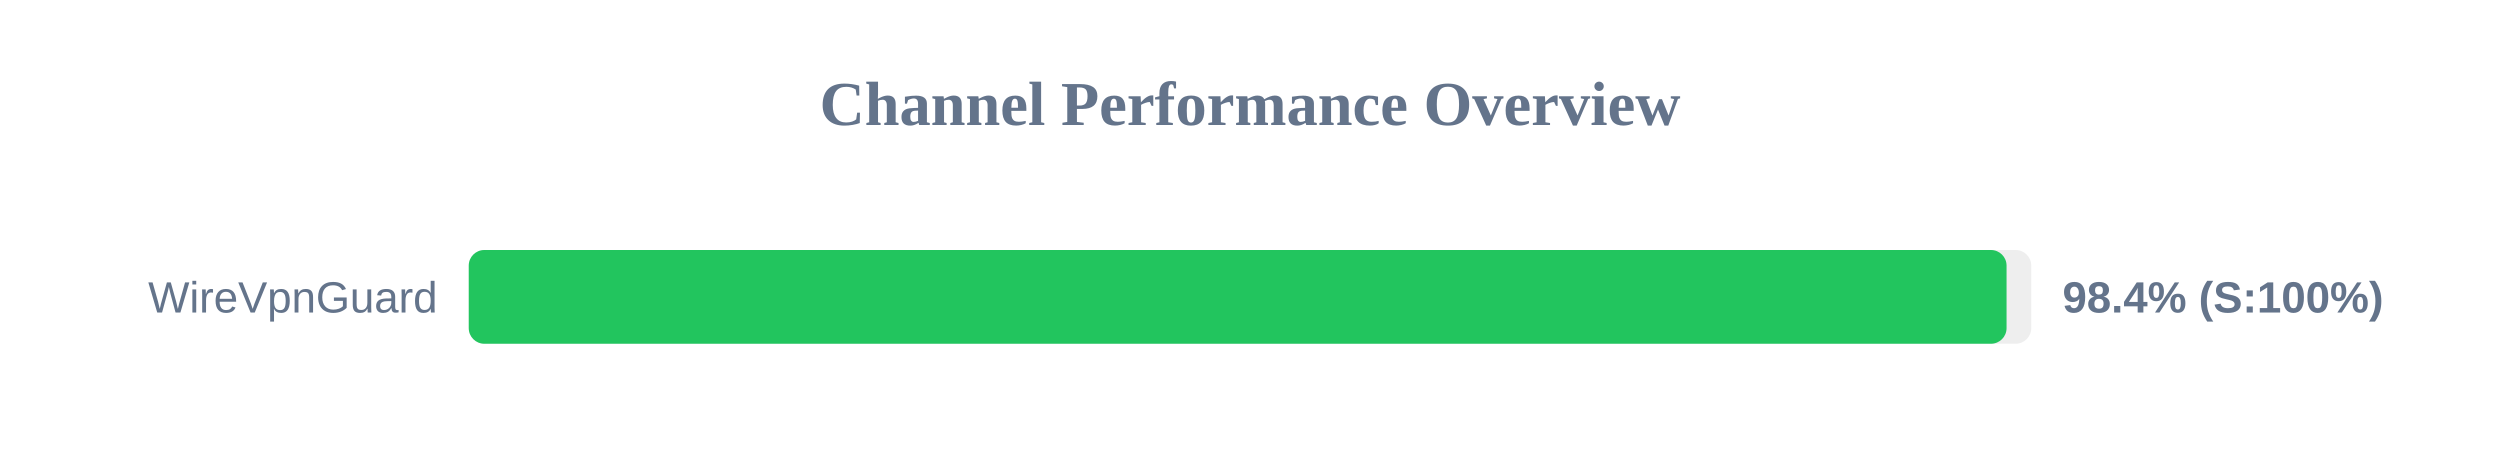
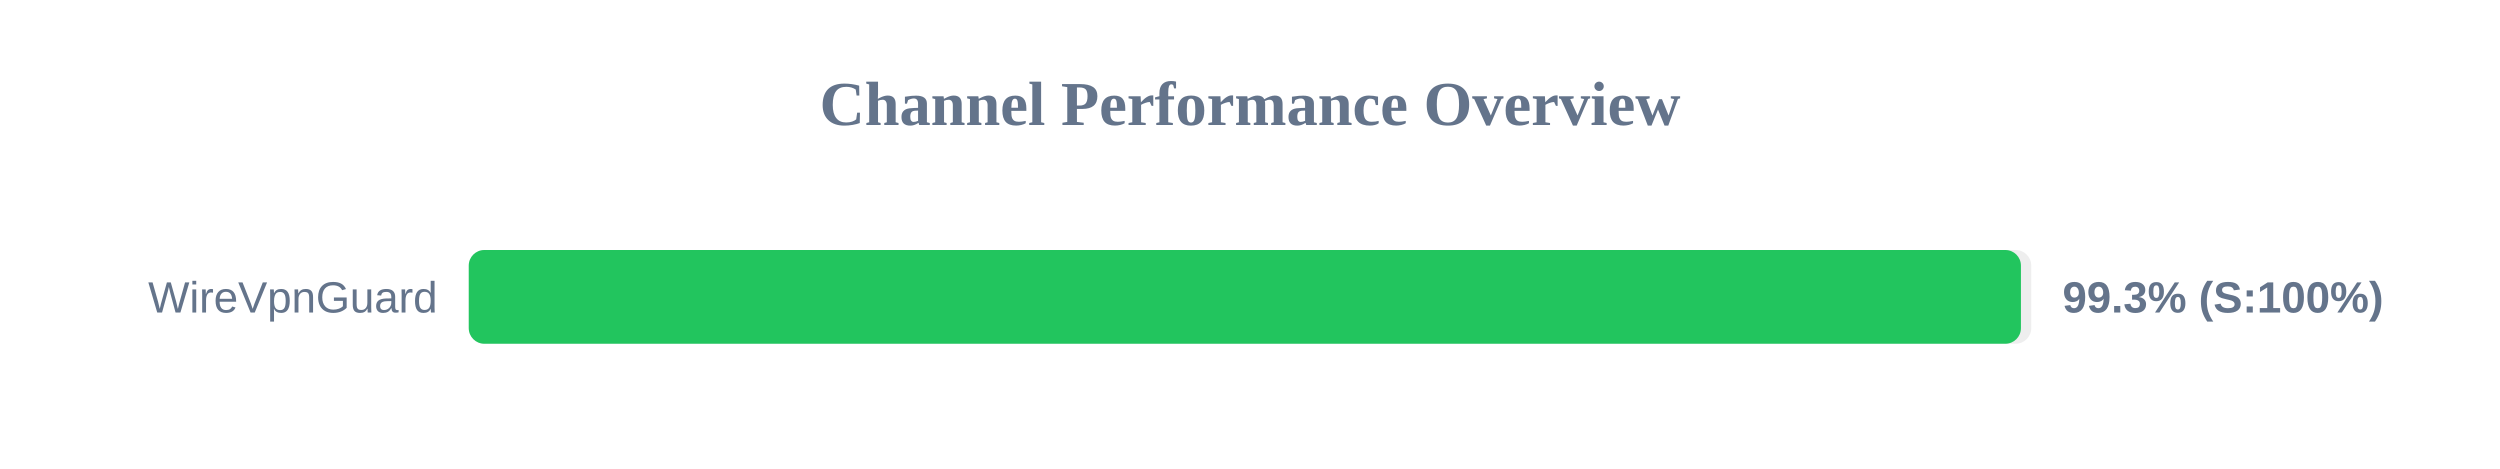
<svg xmlns="http://www.w3.org/2000/svg" width="800" height="150" version="1.1">
  <style>
        .row { font: 14px Arial; fill: #64748b; }
        .score { font: bold 14px Arial; fill: #64748b; }
    </style>
  <text x="400" y="40" text-anchor="middle" font-size="20px" font-weight="bold" fill="#64748b">Channel Performance Overview</text>
  <rect x="150" y="80" width="500" height="30" fill="#eee" rx="5" />
-   <rect x="150" y="80" width="492.1" height="30" fill="#22c55e" rx="5" />
+   <rect x="150" y="80" width="496.7" height="30" fill="#22c55e" rx="5" />
  <text x="140" y="100" text-anchor="end" class="row">WireVpnGuard</text>
-   <text x="660" y="100" text-anchor="start" class="score">98.4% (S:100%)</text>
+   <text x="660" y="100" text-anchor="start" class="score">99.3% (S:100%)</text>
</svg>
